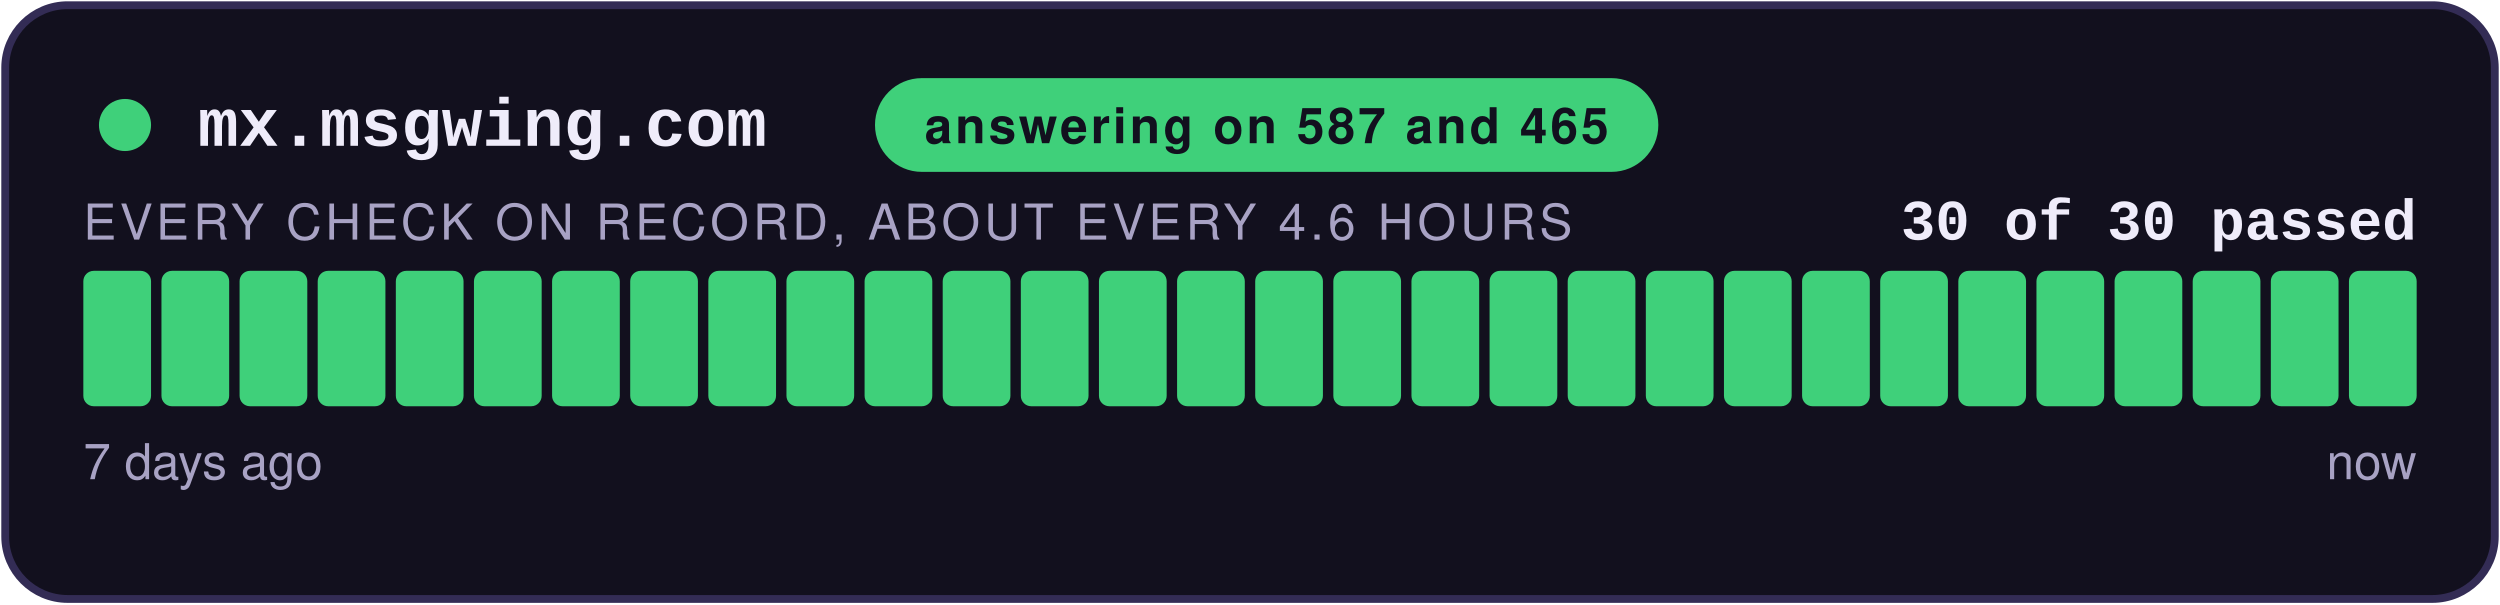
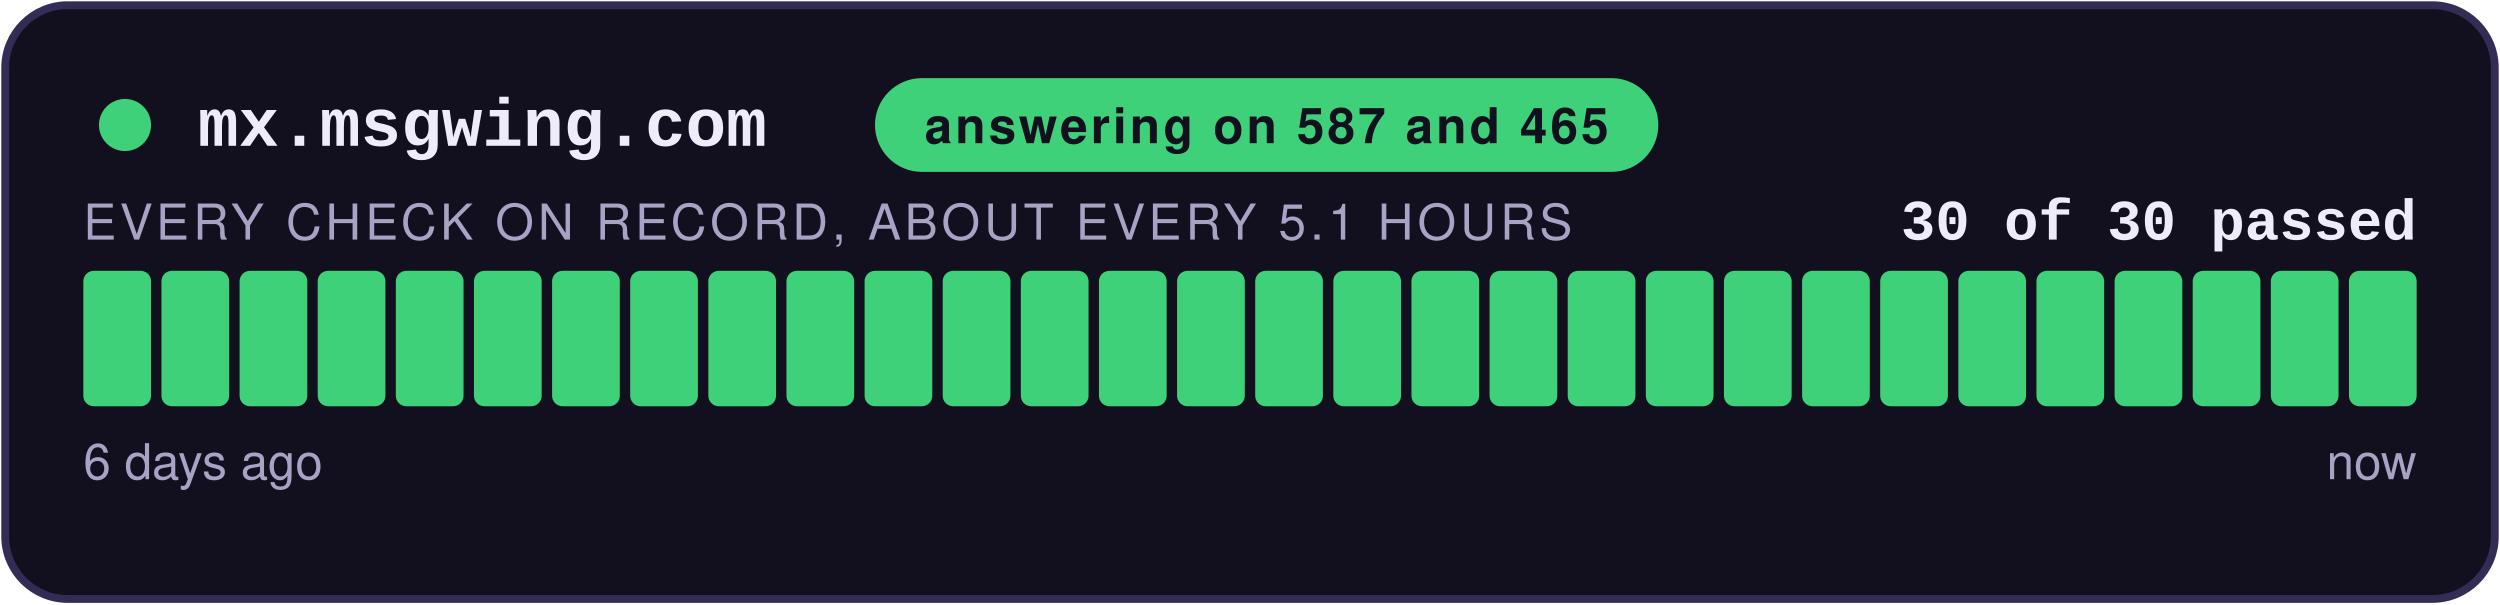
<svg xmlns="http://www.w3.org/2000/svg" width="480" height="116" viewBox="0 0 480 116" role="img" aria-label="answering on 587 and 465: 30 of 30 checks passed">
  <style>
    .teraz { animation: zu-puls 2.4s ease-in-out infinite; }
    @keyframes zu-puls { 0%, 100% { opacity: 1; } 50% { opacity: .45; } }
    @media (prefers-reduced-motion: reduce) { .teraz { animation: none; } }
  </style>
  <rect x="1" y="1" width="478" height="114" rx="12" fill="#12101E" stroke="#332C55" stroke-width="1.5" />
  <circle cx="24" cy="24" r="5" fill="#3FD07A" />
  <text x="38" y="28" font-family="Courier New,monospace" font-size="13" font-weight="700" fill="#EFECFA">mx.msgwing.com</text>
  <rect x="168" y="15" width="150.4" height="18" rx="9" fill="#3FD07A" />
  <text x="243.2" y="27.5" text-anchor="middle" font-family="-apple-system,Segoe UI,Helvetica,Arial,sans-serif" font-size="9.5" font-weight="700" fill="#12101E" letter-spacing="0.6">answering on 587 and 465</text>
  <text x="464" y="46" text-anchor="end" font-family="Courier New,monospace" font-size="11" font-weight="700" fill="#EFECFA">30 of 30 passed</text>
-   <text x="16" y="46" font-family="-apple-system,Segoe UI,Helvetica,Arial,sans-serif" font-size="9.5" fill="#A8A2C4" letter-spacing="0.8">EVERY CHECK ON RECORD, ABOUT EVERY 4.6 HOURS</text>
+   <text x="16" y="46" font-family="-apple-system,Segoe UI,Helvetica,Arial,sans-serif" font-size="9.5" fill="#A8A2C4" letter-spacing="0.8">EVERY CHECK ON RECORD, ABOUT EVERY 5.1 HOURS</text>
  <rect x="16.00" y="52" width="13.00" height="26" rx="2" fill="#3FD07A" />
  <rect x="31.00" y="52" width="13.00" height="26" rx="2" fill="#3FD07A" />
  <rect x="46.00" y="52" width="13.00" height="26" rx="2" fill="#3FD07A" />
  <rect x="61.00" y="52" width="13.00" height="26" rx="2" fill="#3FD07A" />
  <rect x="76.00" y="52" width="13.00" height="26" rx="2" fill="#3FD07A" />
  <rect x="91.00" y="52" width="13.00" height="26" rx="2" fill="#3FD07A" />
  <rect x="106.00" y="52" width="13.00" height="26" rx="2" fill="#3FD07A" />
  <rect x="121.00" y="52" width="13.00" height="26" rx="2" fill="#3FD07A" />
  <rect x="136.00" y="52" width="13.00" height="26" rx="2" fill="#3FD07A" />
  <rect x="151.00" y="52" width="13.00" height="26" rx="2" fill="#3FD07A" />
  <rect x="166.00" y="52" width="13.00" height="26" rx="2" fill="#3FD07A" />
  <rect x="181.00" y="52" width="13.00" height="26" rx="2" fill="#3FD07A" />
  <rect x="196.00" y="52" width="13.00" height="26" rx="2" fill="#3FD07A" />
  <rect x="211.00" y="52" width="13.00" height="26" rx="2" fill="#3FD07A" />
  <rect x="226.00" y="52" width="13.00" height="26" rx="2" fill="#3FD07A" />
  <rect x="241.00" y="52" width="13.00" height="26" rx="2" fill="#3FD07A" />
  <rect x="256.00" y="52" width="13.00" height="26" rx="2" fill="#3FD07A" />
  <rect x="271.00" y="52" width="13.00" height="26" rx="2" fill="#3FD07A" />
  <rect x="286.00" y="52" width="13.00" height="26" rx="2" fill="#3FD07A" />
  <rect x="301.00" y="52" width="13.00" height="26" rx="2" fill="#3FD07A" />
  <rect x="316.00" y="52" width="13.00" height="26" rx="2" fill="#3FD07A" />
  <rect x="331.00" y="52" width="13.00" height="26" rx="2" fill="#3FD07A" />
  <rect x="346.00" y="52" width="13.00" height="26" rx="2" fill="#3FD07A" />
  <rect x="361.00" y="52" width="13.00" height="26" rx="2" fill="#3FD07A" />
  <rect x="376.00" y="52" width="13.00" height="26" rx="2" fill="#3FD07A" />
  <rect x="391.00" y="52" width="13.00" height="26" rx="2" fill="#3FD07A" />
  <rect x="406.00" y="52" width="13.00" height="26" rx="2" fill="#3FD07A" />
  <rect x="421.00" y="52" width="13.00" height="26" rx="2" fill="#3FD07A" />
  <rect x="436.00" y="52" width="13.00" height="26" rx="2" fill="#3FD07A" />
  <rect x="451.00" y="52" width="13.00" height="26" rx="2" fill="#3FD07A" class="teraz" />
-   <text x="16" y="92" font-family="-apple-system,Segoe UI,Helvetica,Arial,sans-serif" font-size="9.5" fill="#A8A2C4">7 days ago</text>
+   <text x="16" y="92" font-family="-apple-system,Segoe UI,Helvetica,Arial,sans-serif" font-size="9.5" fill="#A8A2C4">6 days ago</text>
  <text x="464" y="92" text-anchor="end" font-family="-apple-system,Segoe UI,Helvetica,Arial,sans-serif" font-size="9.5" fill="#A8A2C4">now</text>
</svg>
